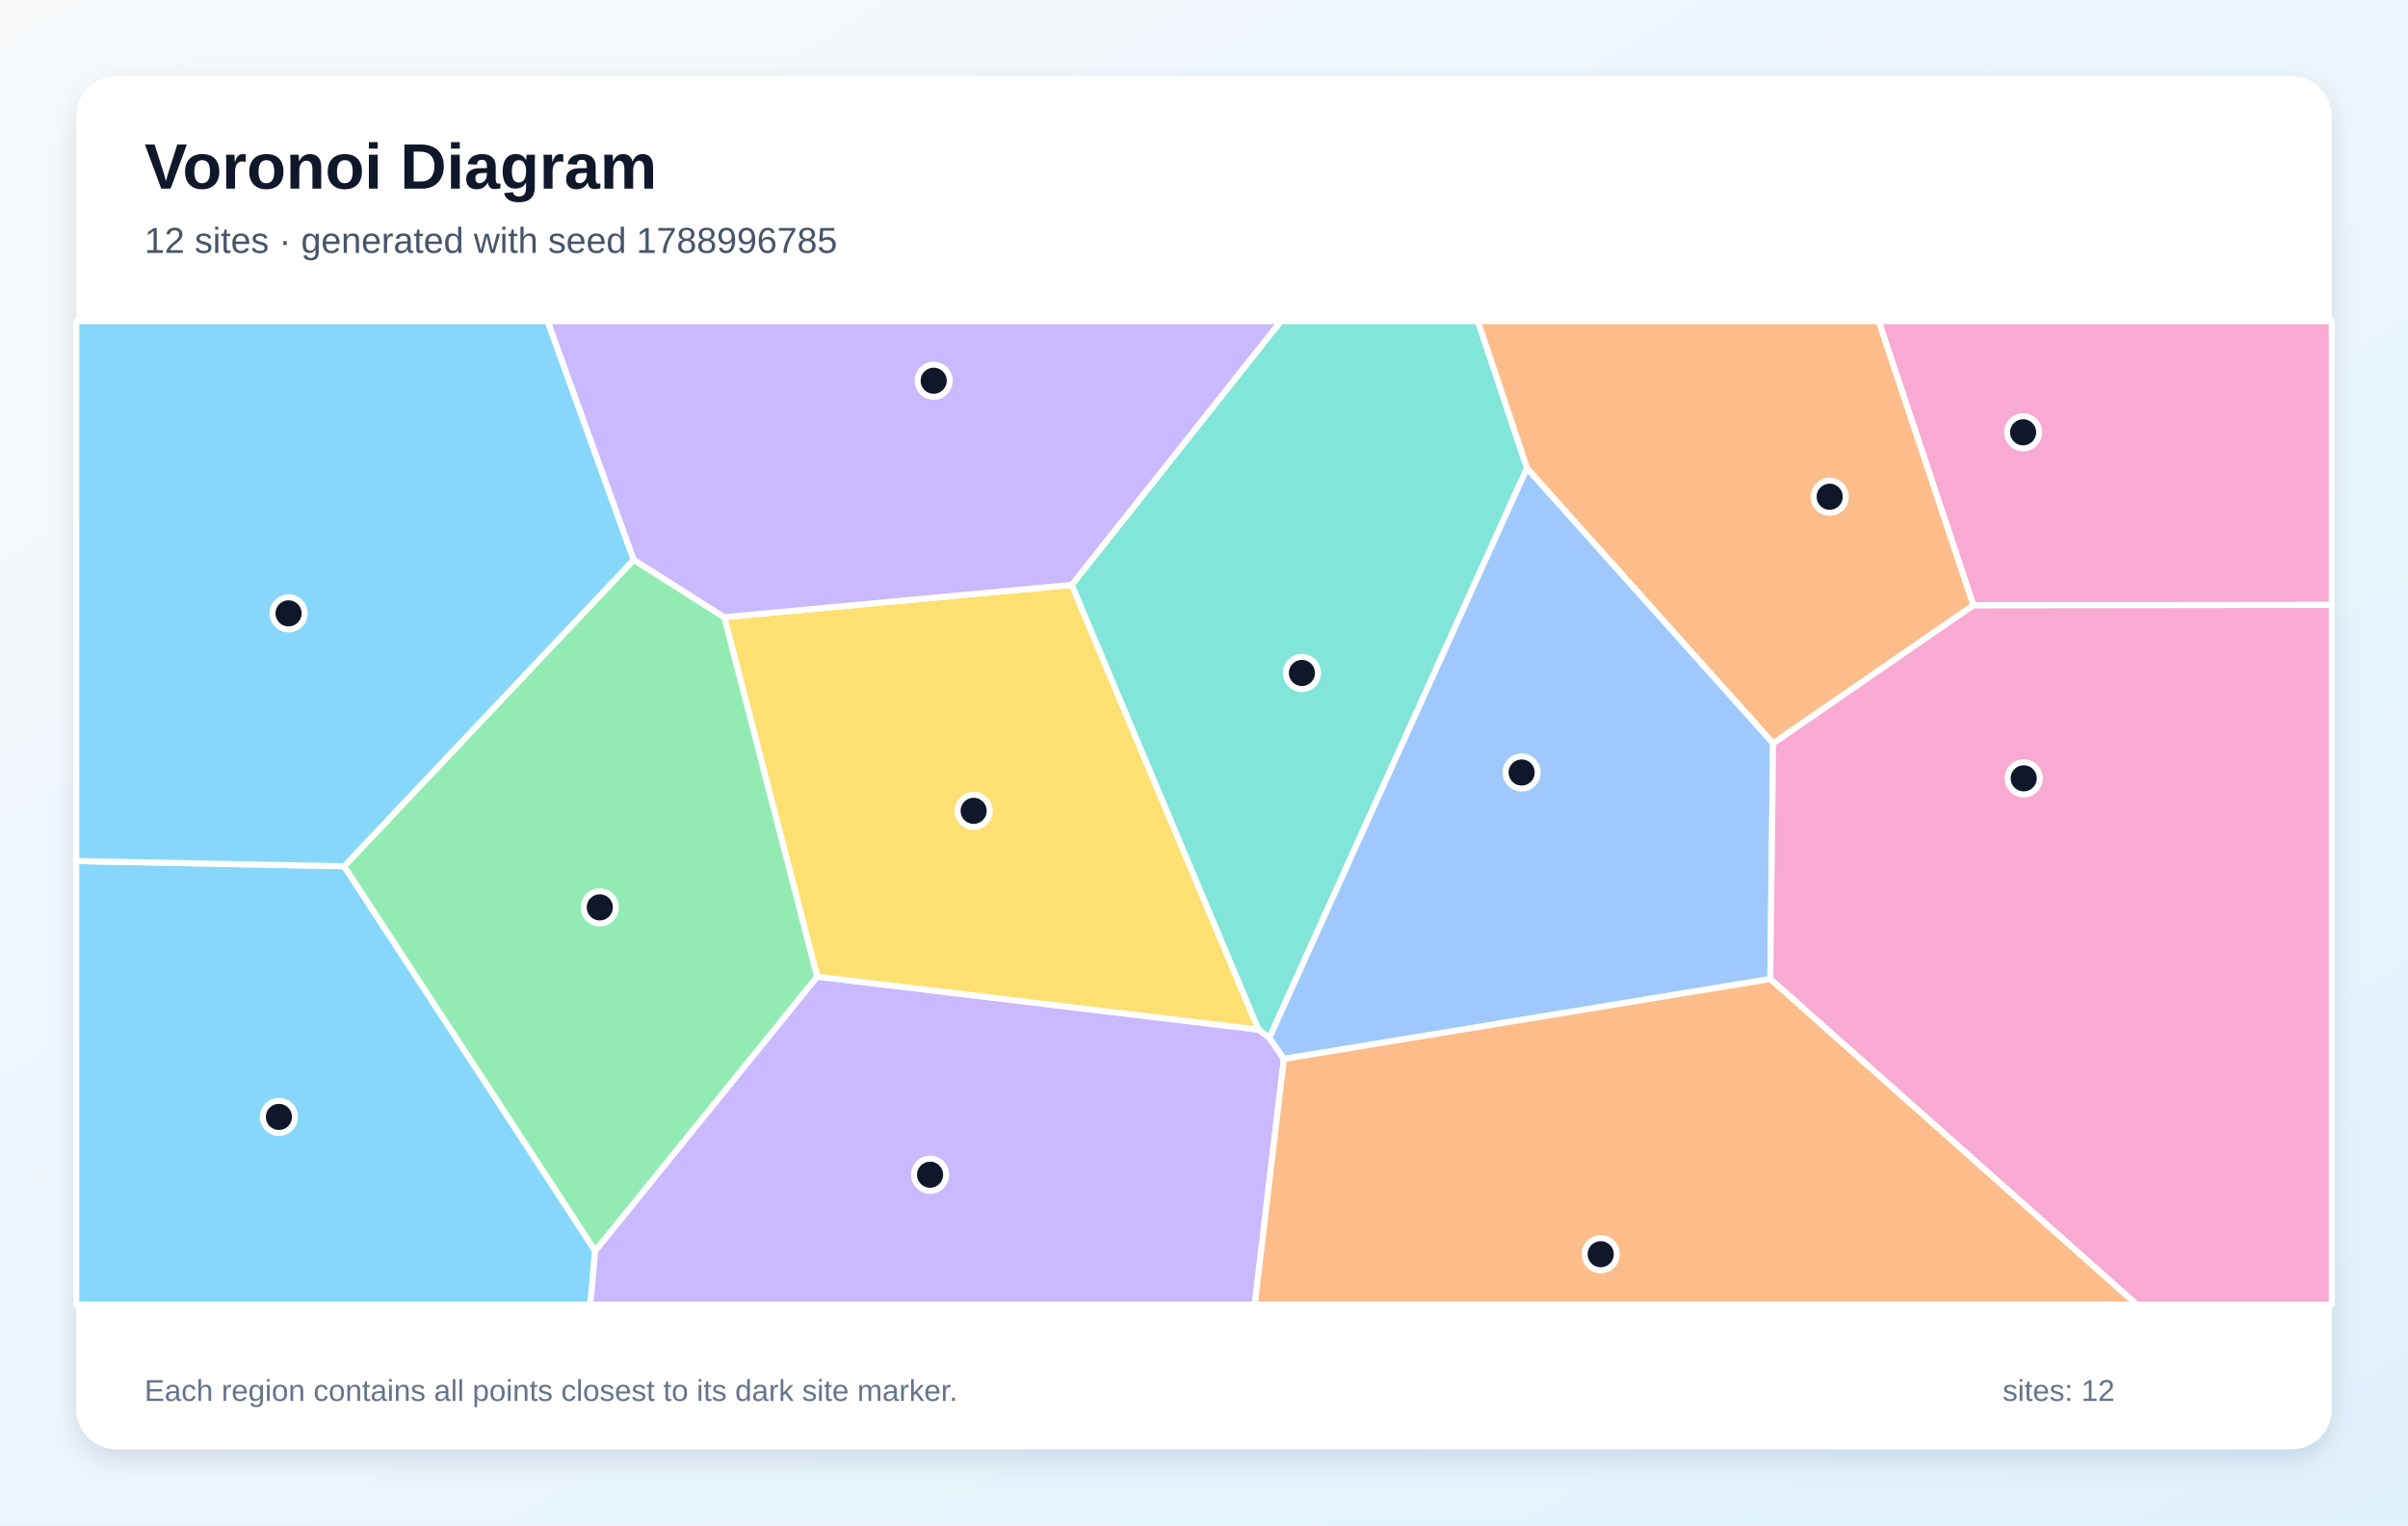
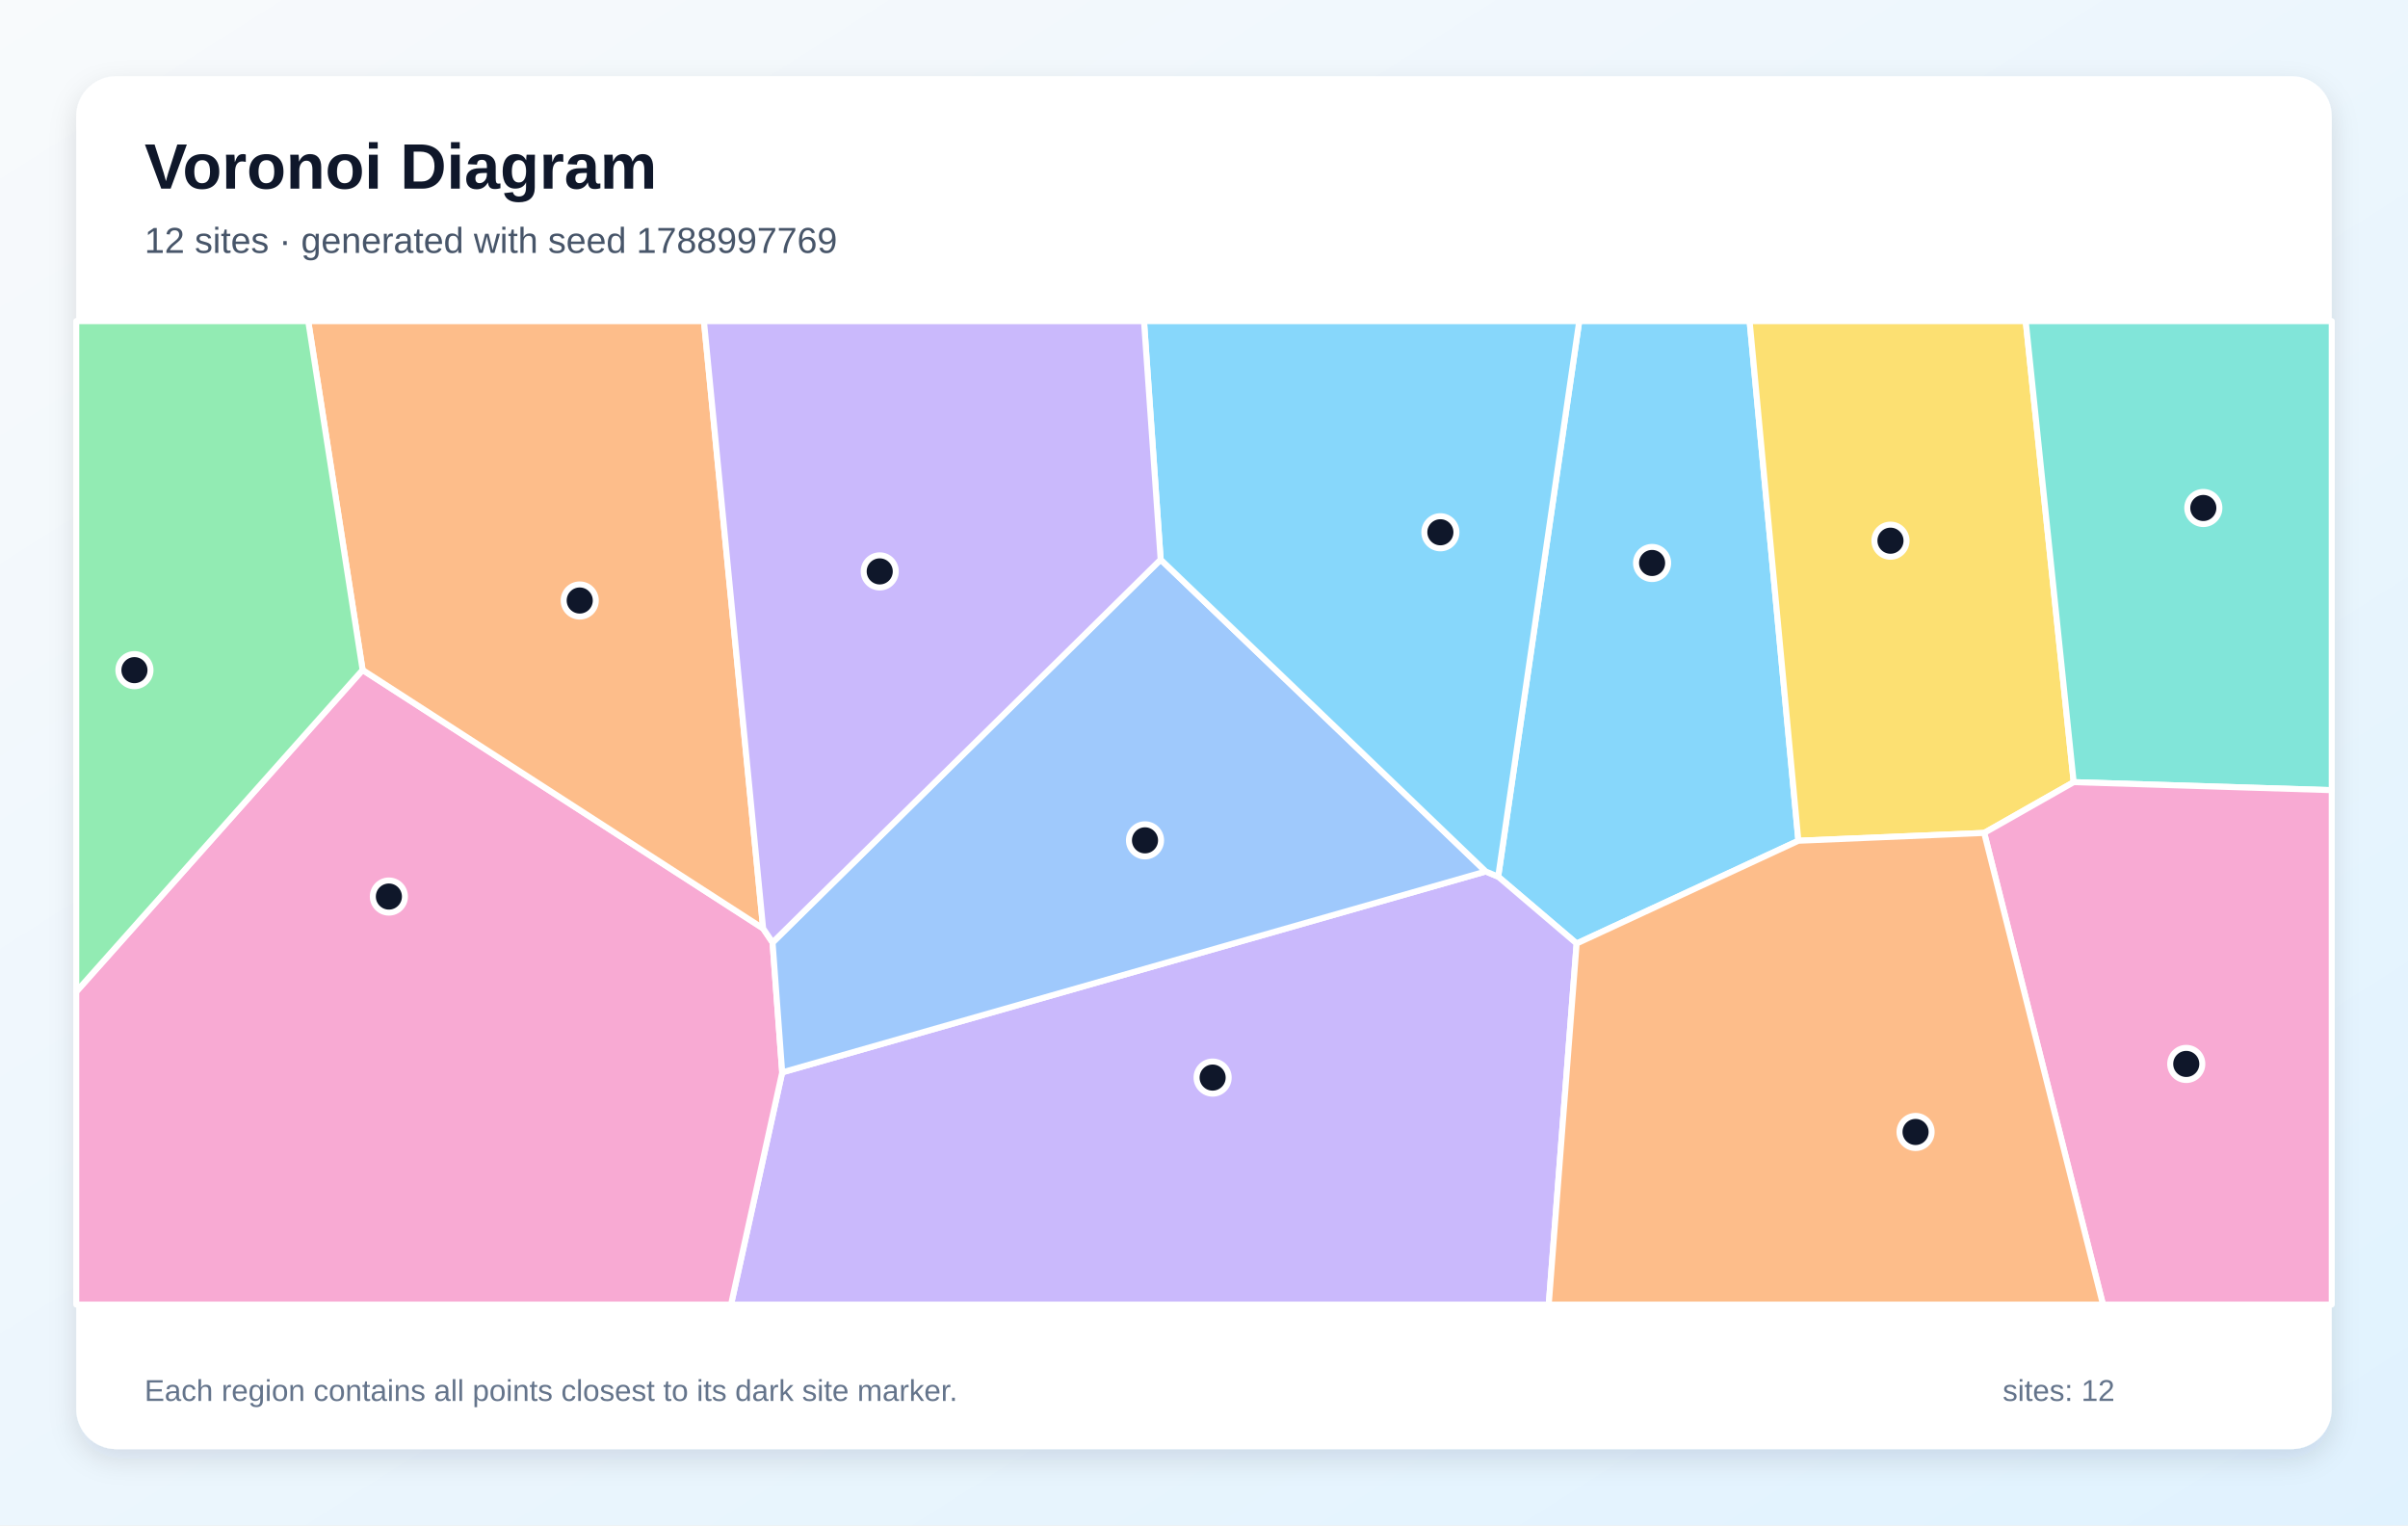
<svg xmlns="http://www.w3.org/2000/svg" width="1200" height="760" viewBox="0 0 1200 760" role="img" aria-labelledby="title description">
  <defs>
    <linearGradient id="background" x1="0" y1="0" x2="1" y2="1">
      <stop stop-color="#F8FAFC" />
      <stop offset="1" stop-color="#E0F2FE" />
    </linearGradient>
    <filter id="shadow" x="-10%" y="-10%" width="120%" height="120%">
      <feDropShadow dx="0" dy="5" stdDeviation="7" flood-color="#0F172A" flood-opacity=".12" />
    </filter>
  </defs>
  <rect width="1200" height="760" fill="url(#background)" />
  <rect x="38" y="38" width="1124" height="684" rx="20" fill="#FFFFFF" filter="url(#shadow)" />
  <g font-family="Arial, sans-serif">
    <text x="72" y="94" font-size="32" font-weight="700" fill="#0F172A">Voronoi Diagram</text>
-     <text x="72" y="126" font-size="18" fill="#475569">12 sites · generated with seed 1788996785</text>
+     <text x="72" y="126" font-size="18" fill="#475569">12 sites · generated with seed 1788997769</text>
  </g>
  <g stroke="#FFFFFF" stroke-width="3" stroke-linejoin="round">
-     <polygon points="38.0,429.0 171.5,431.6 296.6,623.2 294.2,650.0 38.0,650.0" fill="#38BDF8" fill-opacity="0.60" />
-     <polygon points="296.6,623.2 407.2,486.6 627.2,513.0 632.6,517.0 639.8,527.6 625.3,650.0 294.2,650.0" fill="#A78BFA" fill-opacity="0.60" />
-     <polygon points="983.4,301.6 936.2,160.0 1162.0,160.0 1162.0,301.4" fill="#F472B6" fill-opacity="0.60" />
-     <polygon points="883.6,370.4 760.9,233.3 736.4,160.0 936.2,160.0 983.4,301.6" fill="#FB923C" fill-opacity="0.60" />
-     <polygon points="534.1,291.4 627.2,513.0 407.2,486.6 360.9,307.5" fill="#FACC15" fill-opacity="0.60" />
-     <polygon points="315.8,278.9 360.9,307.5 407.2,486.6 296.6,623.2 171.5,431.6" fill="#4ADE80" fill-opacity="0.60" />
-     <polygon points="632.6,517.0 627.2,513.0 534.1,291.4 638.3,160.0 736.4,160.0 760.9,233.3" fill="#2DD4BF" fill-opacity="0.60" />
-     <polygon points="639.8,527.6 632.6,517.0 760.9,233.3 883.6,370.4 882.2,487.8" fill="#60A5FA" fill-opacity="0.60" />
-     <polygon points="315.8,278.9 171.5,431.6 38.0,429.0 38.0,160.0 272.9,160.0" fill="#38BDF8" fill-opacity="0.60" />
-     <polygon points="534.1,291.4 360.9,307.5 315.8,278.9 272.9,160.0 638.3,160.0" fill="#A78BFA" fill-opacity="0.60" />
-     <polygon points="882.2,487.8 883.6,370.4 983.4,301.6 1162.0,301.4 1162.0,650.0 1064.8,650.0" fill="#F472B6" fill-opacity="0.60" />
-     <polygon points="639.8,527.6 882.2,487.8 1064.8,650.0 625.3,650.0" fill="#FB923C" fill-opacity="0.60" />
+     <polygon points="896.2,418.9 785.7,470.1 746.6,436.8 787.0,160.0 871.9,160.0" fill="#38BDF8" fill-opacity="0.60" />
+     <polygon points="389.8,534.3 740.4,434.2 746.6,436.8 785.7,470.1 771.8,650.0 364.3,650.0" fill="#A78BFA" fill-opacity="0.60" />
+     <polygon points="38.0,494.1 180.7,333.8 380.3,462.6 385.0,469.6 389.8,534.3 364.3,650.0 38.0,650.0" fill="#F472B6" fill-opacity="0.60" />
+     <polygon points="380.3,462.6 180.7,333.8 153.6,160.0 350.8,160.0" fill="#FB923C" fill-opacity="0.60" />
+     <polygon points="988.8,415.0 896.2,418.9 871.9,160.0 1009.5,160.0 1033.4,389.7" fill="#FACC15" fill-opacity="0.60" />
+     <polygon points="180.7,333.8 38.0,494.1 38.0,160.0 153.6,160.0" fill="#4ADE80" fill-opacity="0.60" />
+     <polygon points="1033.4,389.7 1009.5,160.0 1162.0,160.0 1162.0,393.7" fill="#2DD4BF" fill-opacity="0.60" />
+     <polygon points="578.4,278.8 740.4,434.2 389.8,534.3 385.0,469.6" fill="#60A5FA" fill-opacity="0.60" />
+     <polygon points="740.4,434.2 578.4,278.8 570.1,160.0 787.0,160.0 746.6,436.8" fill="#38BDF8" fill-opacity="0.60" />
+     <polygon points="578.4,278.8 385.0,469.6 380.3,462.6 350.8,160.0 570.1,160.0" fill="#A78BFA" fill-opacity="0.60" />
+     <polygon points="988.8,415.0 1033.4,389.7 1162.0,393.7 1162.0,650.0 1048.0,650.0" fill="#F472B6" fill-opacity="0.60" />
+     <polygon points="785.7,470.1 896.2,418.9 988.8,415.0 1048.0,650.0 771.8,650.0" fill="#FB923C" fill-opacity="0.60" />
  </g>
  <g>
-     <circle cx="139.0" cy="556.5" r="8" fill="#0F172A" stroke="#FFFFFF" stroke-width="3" />
-     <circle cx="463.5" cy="585.3" r="8" fill="#0F172A" stroke="#FFFFFF" stroke-width="3" />
-     <circle cx="1008.2" cy="215.4" r="8" fill="#0F172A" stroke="#FFFFFF" stroke-width="3" />
-     <circle cx="911.8" cy="247.5" r="8" fill="#0F172A" stroke="#FFFFFF" stroke-width="3" />
-     <circle cx="485.2" cy="404.0" r="8" fill="#0F172A" stroke="#FFFFFF" stroke-width="3" />
-     <circle cx="298.9" cy="452.1" r="8" fill="#0F172A" stroke="#FFFFFF" stroke-width="3" />
-     <circle cx="648.8" cy="335.3" r="8" fill="#0F172A" stroke="#FFFFFF" stroke-width="3" />
-     <circle cx="758.3" cy="384.9" r="8" fill="#0F172A" stroke="#FFFFFF" stroke-width="3" />
-     <circle cx="143.8" cy="305.6" r="8" fill="#0F172A" stroke="#FFFFFF" stroke-width="3" />
-     <circle cx="465.3" cy="189.7" r="8" fill="#0F172A" stroke="#FFFFFF" stroke-width="3" />
-     <circle cx="1008.5" cy="387.8" r="8" fill="#0F172A" stroke="#FFFFFF" stroke-width="3" />
-     <circle cx="797.7" cy="624.9" r="8" fill="#0F172A" stroke="#FFFFFF" stroke-width="3" />
+     <circle cx="823.3" cy="280.5" r="8" fill="#0F172A" stroke="#FFFFFF" stroke-width="3" />
+     <circle cx="604.3" cy="536.9" r="8" fill="#0F172A" stroke="#FFFFFF" stroke-width="3" />
+     <circle cx="193.8" cy="446.7" r="8" fill="#0F172A" stroke="#FFFFFF" stroke-width="3" />
+     <circle cx="288.9" cy="299.2" r="8" fill="#0F172A" stroke="#FFFFFF" stroke-width="3" />
+     <circle cx="942.1" cy="269.4" r="8" fill="#0F172A" stroke="#FFFFFF" stroke-width="3" />
+     <circle cx="67.0" cy="333.9" r="8" fill="#0F172A" stroke="#FFFFFF" stroke-width="3" />
+     <circle cx="1098.0" cy="253.1" r="8" fill="#0F172A" stroke="#FFFFFF" stroke-width="3" />
+     <circle cx="570.6" cy="418.7" r="8" fill="#0F172A" stroke="#FFFFFF" stroke-width="3" />
+     <circle cx="717.8" cy="265.2" r="8" fill="#0F172A" stroke="#FFFFFF" stroke-width="3" />
+     <circle cx="438.4" cy="284.7" r="8" fill="#0F172A" stroke="#FFFFFF" stroke-width="3" />
+     <circle cx="1089.5" cy="530.1" r="8" fill="#0F172A" stroke="#FFFFFF" stroke-width="3" />
+     <circle cx="954.6" cy="564.0" r="8" fill="#0F172A" stroke="#FFFFFF" stroke-width="3" />
  </g>
  <g font-family="Arial, sans-serif" font-size="15" fill="#64748B">
    <text x="72" y="698">Each region contains all points closest to its dark site marker.</text>
    <text x="998" y="698">sites: 12</text>
  </g>
</svg>
